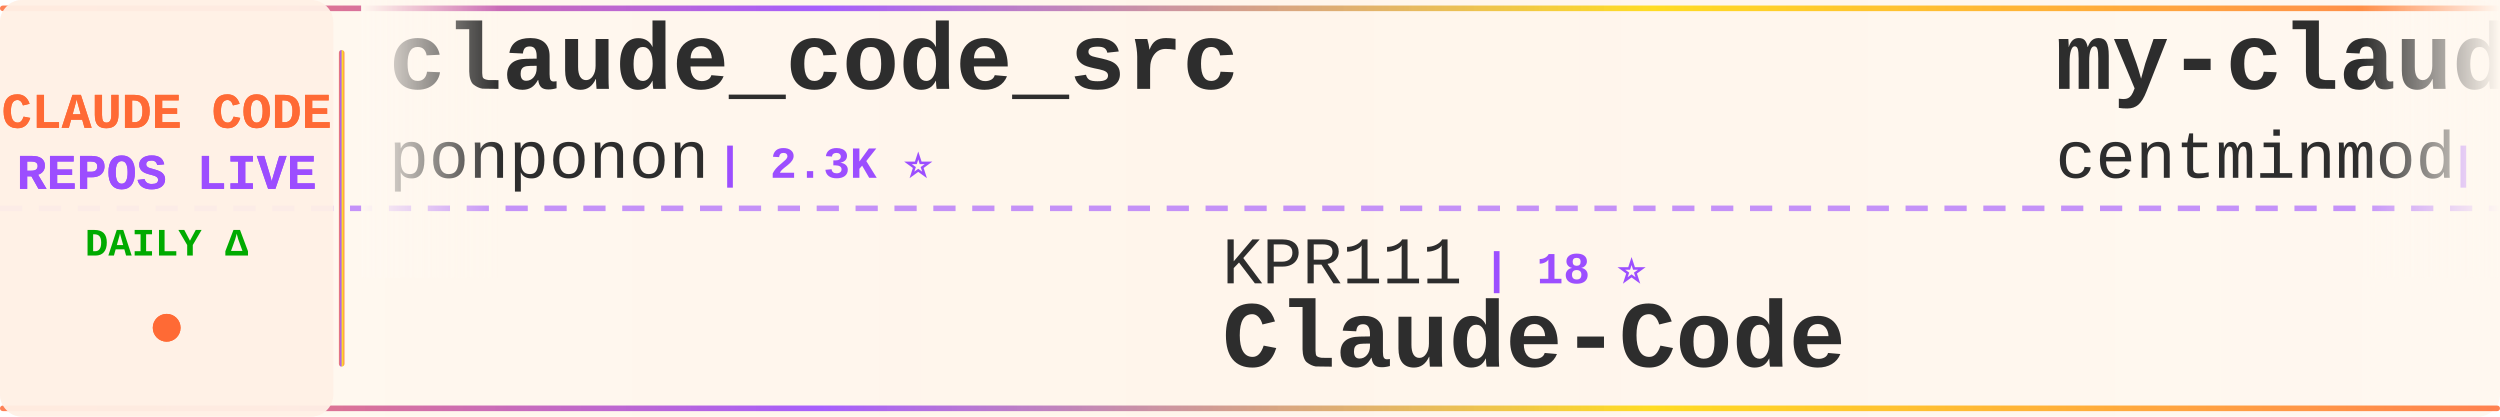
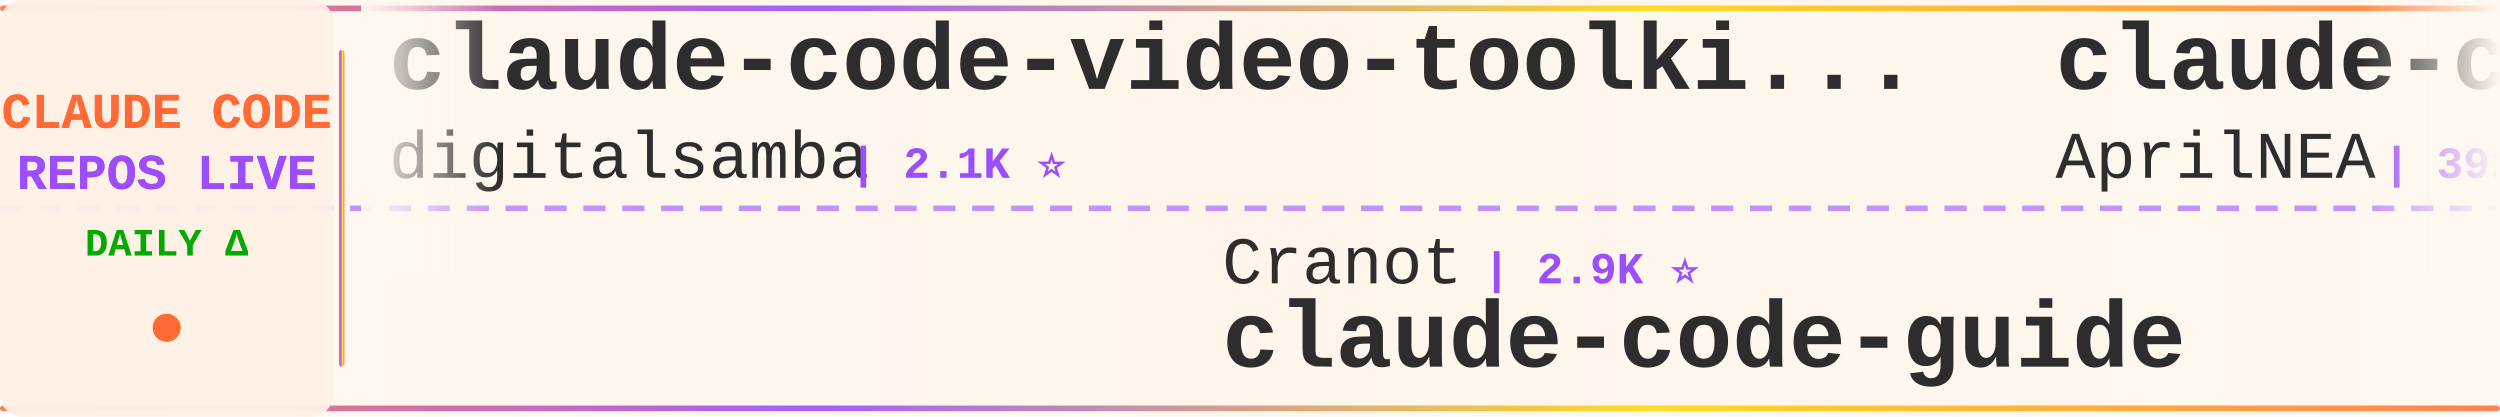
<svg xmlns="http://www.w3.org/2000/svg" width="900" height="150">
  <defs>
    <linearGradient id="tickerBg" x1="0%" y1="0%" x2="100%" y2="0%">
      <stop offset="0%" style="stop-color:#fff8f0;stop-opacity:0.98" />
      <stop offset="50%" style="stop-color:#fff5eb;stop-opacity:1" />
      <stop offset="100%" style="stop-color:#fff8f0;stop-opacity:0.98" />
    </linearGradient>
    <linearGradient id="borderGrad" x1="0%" y1="0%" x2="100%" y2="0%">
      <stop offset="0%" style="stop-color:#FF6B35;stop-opacity:0.85">
        <animate attributeName="stop-opacity" values="0.85;1;0.85" dur="2s" repeatCount="indefinite" />
      </stop>
      <stop offset="33%" style="stop-color:#9C4EFF;stop-opacity:0.9">
        <animate attributeName="stop-opacity" values="0.9;1;0.9" dur="2.2s" repeatCount="indefinite" />
      </stop>
      <stop offset="66%" style="stop-color:#FFD700;stop-opacity:0.85">
        <animate attributeName="stop-opacity" values="0.85;1;0.85" dur="1.8s" repeatCount="indefinite" />
      </stop>
      <stop offset="100%" style="stop-color:#FF6B35;stop-opacity:0.85">
        <animate attributeName="stop-opacity" values="0.85;1;0.85" dur="2s" repeatCount="indefinite" />
      </stop>
    </linearGradient>
    <filter id="textGlow">
      <feGaussianBlur stdDeviation="0.15" result="coloredBlur" />
      <feMerge>
        <feMergeNode in="coloredBlur" />
        <feMergeNode in="SourceGraphic" />
      </feMerge>
    </filter>
    <filter id="metricGlow">
      <feGaussianBlur stdDeviation="0.2" result="coloredBlur" />
      <feMerge>
        <feMergeNode in="coloredBlur" />
        <feMergeNode in="SourceGraphic" />
      </feMerge>
    </filter>
    <linearGradient id="leftFade" x1="0%" y1="0%" x2="100%" y2="0%">
      <stop offset="0%" style="stop-color:#fff8f0;stop-opacity:1" />
      <stop offset="100%" style="stop-color:#fff8f0;stop-opacity:0" />
    </linearGradient>
    <linearGradient id="rightFade" x1="0%" y1="0%" x2="100%" y2="0%">
      <stop offset="0%" style="stop-color:#fff8f0;stop-opacity:0" />
      <stop offset="100%" style="stop-color:#fff8f0;stop-opacity:1" />
    </linearGradient>
  </defs>
  <rect width="900" height="150" fill="url(#tickerBg)" rx="8" />
  <rect x="0" y="2" width="900" height="2" fill="url(#borderGrad)" rx="1" />
  <rect x="0" y="146" width="900" height="2" fill="url(#borderGrad)" rx="1" />
  <line x1="0" y1="75" x2="900" y2="75" stroke="#9C4EFF" stroke-width="2" stroke-dasharray="8 6" opacity="0.6" />
  <rect x="0" y="0" width="120" height="150" fill="#fff0e6" opacity="0.95" rx="8" />
  <text x="60" y="46" font-family="'Courier New', monospace" font-size="18" font-weight="bold" fill="#FF6B35" text-anchor="middle" filter="url(#textGlow)">
    CLAUDE CODE
  </text>
  <text x="60" y="68" font-family="'Courier New', monospace" font-size="18" font-weight="bold" fill="#9C4EFF" text-anchor="middle" filter="url(#textGlow)">
    REPOS LIVE
  </text>
  <text x="60" y="92" font-family="'Courier New', monospace" font-size="14" font-weight="bold" fill="#00aa00" text-anchor="middle">
    DAILY Δ
  </text>
  <circle cx="60" cy="118" r="5" fill="#FF6B35" filter="url(#metricGlow)">
    <animate attributeName="r" values="4;6;4" dur="1.5s" repeatCount="indefinite" />
    <animate attributeName="opacity" values="0.6;1;0.6" dur="1.5s" repeatCount="indefinite" />
  </circle>
  <rect x="122" y="18" width="2" height="114" fill="url(#borderGrad)" rx="1" />
  <clipPath id="tickerClip">
    <rect x="130" y="0" width="770" height="150" />
  </clipPath>
  <g clip-path="url(#tickerClip)">
    <g id="tickerItems">
      <animateTransform attributeName="transform" attributeType="XML" type="translate" from="0 0" to="-3000 0" dur="54s" repeatCount="indefinite" />
      <g transform="translate(0, 0)">
-         <text x="140" y="32" font-family="'Courier New', monospace" font-size="34" font-weight="bold" fill="#2d2d2d">claude_code_src</text>
-         <text x="140" y="64" font-family="'Courier New', monospace" font-size="24" font-weight="normal" fill="#2d2d2d" opacity="1.0">ponponon</text>
-         <text x="258" y="64" font-family="'Courier New', monospace" font-size="16" font-weight="bold" fill="#9C4EFF"> | 2.3K ⭐</text>
+         <text x="140" y="32" font-family="'Courier New', monospace" font-size="34" font-weight="bold" fill="#2d2d2d">claude-code-video-toolki...</text>
+         <text x="140" y="64" font-family="'Courier New', monospace" font-size="24" font-weight="normal" fill="#2d2d2d" opacity="1.0">digitalsamba</text>
+         <text x="306" y="64" font-family="'Courier New', monospace" font-size="16" font-weight="bold" fill="#9C4EFF"> | 2.1K ⭐</text>
      </g>
      <g transform="translate(300, 0)">
-         <text x="140" y="102" font-family="'Courier New', monospace" font-size="24" font-weight="normal" fill="#2d2d2d" opacity="1.0">KPR111</text>
-         <text x="234" y="102" font-family="'Courier New', monospace" font-size="16" font-weight="bold" fill="#9C4EFF"> | 18 ⭐</text>
-         <text x="140" y="132" font-family="'Courier New', monospace" font-size="34" font-weight="bold" fill="#2d2d2d">Claude-Code</text>
+         <text x="140" y="102" font-family="'Courier New', monospace" font-size="24" font-weight="normal" fill="#2d2d2d" opacity="1.0">Cranot</text>
+         <text x="234" y="102" font-family="'Courier New', monospace" font-size="16" font-weight="bold" fill="#9C4EFF"> | 2.9K ⭐</text>
+         <text x="140" y="132" font-family="'Courier New', monospace" font-size="34" font-weight="bold" fill="#2d2d2d">claude-code-guide</text>
      </g>
      <g transform="translate(600, 0)">
-         <text x="140" y="32" font-family="'Courier New', monospace" font-size="34" font-weight="bold" fill="#2d2d2d">my-claude-code-setup</text>
-         <text x="140" y="64" font-family="'Courier New', monospace" font-size="24" font-weight="normal" fill="#2d2d2d" opacity="1.0">centminmod</text>
-         <text x="282" y="64" font-family="'Courier New', monospace" font-size="16" font-weight="bold" fill="#9C4EFF"> | 2.6K ⭐ +1</text>
+         <text x="140" y="32" font-family="'Courier New', monospace" font-size="34" font-weight="bold" fill="#2d2d2d">claude-code-source</text>
+         <text x="140" y="64" font-family="'Courier New', monospace" font-size="24" font-weight="normal" fill="#2d2d2d" opacity="1.0">AprilNEA</text>
+         <text x="258" y="64" font-family="'Courier New', monospace" font-size="16" font-weight="bold" fill="#9C4EFF"> | 391 ⭐</text>
      </g>
      <g transform="translate(900, 0)">
-         <text x="140" y="102" font-family="'Courier New', monospace" font-size="24" font-weight="normal" fill="#2d2d2d" opacity="1.0">huangjia2019</text>
-         <text x="306" y="102" font-family="'Courier New', monospace" font-size="16" font-weight="bold" fill="#9C4EFF"> | 1.1K ⭐</text>
-         <text x="140" y="132" font-family="'Courier New', monospace" font-size="34" font-weight="bold" fill="#2d2d2d">claude-code-engineering</text>
+         <text x="140" y="102" font-family="'Courier New', monospace" font-size="24" font-weight="normal" fill="#2d2d2d" opacity="1.0">1rgs</text>
+         <text x="210" y="102" font-family="'Courier New', monospace" font-size="16" font-weight="bold" fill="#9C4EFF"> | 3.7K ⭐</text>
+         <text x="140" y="132" font-family="'Courier New', monospace" font-size="34" font-weight="bold" fill="#2d2d2d">claude-code-proxy</text>
      </g>
      <g transform="translate(1200, 0)">
-         <text x="140" y="32" font-family="'Courier New', monospace" font-size="34" font-weight="bold" fill="#2d2d2d">claude-code-sourcemap</text>
-         <text x="140" y="64" font-family="'Courier New', monospace" font-size="24" font-weight="normal" fill="#2d2d2d" opacity="1.0">ChinaSiro</text>
-         <text x="270" y="64" font-family="'Courier New', monospace" font-size="16" font-weight="bold" fill="#9C4EFF"> | 9.7K ⭐ +1</text>
+         <text x="140" y="32" font-family="'Courier New', monospace" font-size="34" font-weight="bold" fill="#2d2d2d">claude-code-webui</text>
+         <text x="140" y="64" font-family="'Courier New', monospace" font-size="24" font-weight="normal" fill="#2d2d2d" opacity="1.0">sugyan</text>
+         <text x="234" y="64" font-family="'Courier New', monospace" font-size="16" font-weight="bold" fill="#9C4EFF"> | 1.1K ⭐</text>
      </g>
      <g transform="translate(1500, 0)">
-         <text x="140" y="102" font-family="'Courier New', monospace" font-size="24" font-weight="normal" fill="#2d2d2d" opacity="1.0">lorryjovens-hub</text>
-         <text x="342" y="102" font-family="'Courier New', monospace" font-size="16" font-weight="bold" fill="#9C4EFF"> | 1.7K ⭐</text>
-         <text x="140" y="132" font-family="'Courier New', monospace" font-size="34" font-weight="bold" fill="#2d2d2d">claude-code-rust</text>
+         <text x="140" y="102" font-family="'Courier New', monospace" font-size="24" font-weight="normal" fill="#2d2d2d" opacity="1.0">diet103</text>
+         <text x="246" y="102" font-family="'Courier New', monospace" font-size="16" font-weight="bold" fill="#9C4EFF"> | 10.0K ⭐</text>
+         <text x="140" y="132" font-family="'Courier New', monospace" font-size="34" font-weight="bold" fill="#2d2d2d">claude-code-infrastructu...</text>
      </g>
      <g transform="translate(1800, 0)">
-         <text x="140" y="32" font-family="'Courier New', monospace" font-size="34" font-weight="bold" fill="#2d2d2d">collection-claude-code-s...</text>
-         <text x="140" y="64" font-family="'Courier New', monospace" font-size="24" font-weight="normal" fill="#2d2d2d" opacity="1.0">chauncygu</text>
-         <text x="270" y="64" font-family="'Courier New', monospace" font-size="16" font-weight="bold" fill="#9C4EFF"> | 2.8K ⭐ +2</text>
+         <text x="140" y="32" font-family="'Courier New', monospace" font-size="34" font-weight="bold" fill="#2d2d2d">claude-code-best-practic...</text>
+         <text x="140" y="64" font-family="'Courier New', monospace" font-size="24" font-weight="normal" fill="#2d2d2d" opacity="1.0">shanraisshan</text>
+         <text x="306" y="64" font-family="'Courier New', monospace" font-size="16" font-weight="bold" fill="#9C4EFF"> | 65.8K ⭐ +6</text>
      </g>
      <g transform="translate(2100, 0)">
-         <text x="140" y="102" font-family="'Courier New', monospace" font-size="24" font-weight="normal" fill="#2d2d2d" opacity="1.0">shareAI-lab</text>
-         <text x="294" y="102" font-family="'Courier New', monospace" font-size="16" font-weight="bold" fill="#9C4EFF"> | 76.5K ⭐ +18</text>
-         <text x="140" y="132" font-family="'Courier New', monospace" font-size="34" font-weight="bold" fill="#2d2d2d">learn-claude-code</text>
+         <text x="140" y="102" font-family="'Courier New', monospace" font-size="24" font-weight="normal" fill="#2d2d2d" opacity="1.0">RichardAtCT</text>
+         <text x="294" y="102" font-family="'Courier New', monospace" font-size="16" font-weight="bold" fill="#9C4EFF"> | 2.8K ⭐</text>
+         <text x="140" y="132" font-family="'Courier New', monospace" font-size="34" font-weight="bold" fill="#2d2d2d">claude-code-telegram</text>
      </g>
      <g transform="translate(2400, 0)">
-         <text x="140" y="32" font-family="'Courier New', monospace" font-size="34" font-weight="bold" fill="#2d2d2d">edmunds-claude-code</text>
-         <text x="140" y="64" font-family="'Courier New', monospace" font-size="24" font-weight="normal" fill="#2d2d2d" opacity="1.0">edmund-io</text>
-         <text x="270" y="64" font-family="'Courier New', monospace" font-size="16" font-weight="bold" fill="#9C4EFF"> | 1.5K ⭐</text>
+         <text x="140" y="32" font-family="'Courier New', monospace" font-size="34" font-weight="bold" fill="#2d2d2d">claude-code-action</text>
+         <text x="140" y="64" font-family="'Courier New', monospace" font-size="24" font-weight="normal" fill="#2d2d2d" opacity="1.0">anthropics</text>
+         <text x="282" y="64" font-family="'Courier New', monospace" font-size="16" font-weight="bold" fill="#9C4EFF"> | 8.8K ⭐ +4</text>
      </g>
      <g transform="translate(2700, 0)">
-         <text x="140" y="102" font-family="'Courier New', monospace" font-size="24" font-weight="normal" fill="#2d2d2d" opacity="1.0">https-deeplearning-ai</text>
-         <text x="414" y="102" font-family="'Courier New', monospace" font-size="16" font-weight="bold" fill="#9C4EFF"> | 547 ⭐</text>
-         <text x="140" y="132" font-family="'Courier New', monospace" font-size="34" font-weight="bold" fill="#2d2d2d">sc-claude-code-files</text>
+         <text x="140" y="102" font-family="'Courier New', monospace" font-size="24" font-weight="normal" fill="#2d2d2d" opacity="1.0">Piebald-AI</text>
+         <text x="282" y="102" font-family="'Courier New', monospace" font-size="16" font-weight="bold" fill="#9C4EFF"> | 12.6K ⭐ +4</text>
+         <text x="140" y="132" font-family="'Courier New', monospace" font-size="34" font-weight="bold" fill="#2d2d2d">claude-code-system-promp...</text>
      </g>
      <g transform="translate(3000, 0)">
-         <text x="140" y="32" font-family="'Courier New', monospace" font-size="34" font-weight="bold" fill="#2d2d2d">claude_code_src</text>
-         <text x="140" y="64" font-family="'Courier New', monospace" font-size="24" font-weight="normal" fill="#2d2d2d" opacity="1.0">ponponon</text>
-         <text x="258" y="64" font-family="'Courier New', monospace" font-size="16" font-weight="bold" fill="#9C4EFF"> | 2.3K ⭐</text>
+         <text x="140" y="32" font-family="'Courier New', monospace" font-size="34" font-weight="bold" fill="#2d2d2d">claude-code-video-toolki...</text>
+         <text x="140" y="64" font-family="'Courier New', monospace" font-size="24" font-weight="normal" fill="#2d2d2d" opacity="1.0">digitalsamba</text>
+         <text x="306" y="64" font-family="'Courier New', monospace" font-size="16" font-weight="bold" fill="#9C4EFF"> | 2.1K ⭐</text>
      </g>
      <g transform="translate(3300, 0)">
-         <text x="140" y="102" font-family="'Courier New', monospace" font-size="24" font-weight="normal" fill="#2d2d2d" opacity="1.0">KPR111</text>
-         <text x="234" y="102" font-family="'Courier New', monospace" font-size="16" font-weight="bold" fill="#9C4EFF"> | 18 ⭐</text>
-         <text x="140" y="132" font-family="'Courier New', monospace" font-size="34" font-weight="bold" fill="#2d2d2d">Claude-Code</text>
+         <text x="140" y="102" font-family="'Courier New', monospace" font-size="24" font-weight="normal" fill="#2d2d2d" opacity="1.0">Cranot</text>
+         <text x="234" y="102" font-family="'Courier New', monospace" font-size="16" font-weight="bold" fill="#9C4EFF"> | 2.9K ⭐</text>
+         <text x="140" y="132" font-family="'Courier New', monospace" font-size="34" font-weight="bold" fill="#2d2d2d">claude-code-guide</text>
      </g>
      <g transform="translate(3600, 0)">
-         <text x="140" y="32" font-family="'Courier New', monospace" font-size="34" font-weight="bold" fill="#2d2d2d">my-claude-code-setup</text>
-         <text x="140" y="64" font-family="'Courier New', monospace" font-size="24" font-weight="normal" fill="#2d2d2d" opacity="1.0">centminmod</text>
-         <text x="282" y="64" font-family="'Courier New', monospace" font-size="16" font-weight="bold" fill="#9C4EFF"> | 2.6K ⭐ +1</text>
+         <text x="140" y="32" font-family="'Courier New', monospace" font-size="34" font-weight="bold" fill="#2d2d2d">claude-code-source</text>
+         <text x="140" y="64" font-family="'Courier New', monospace" font-size="24" font-weight="normal" fill="#2d2d2d" opacity="1.0">AprilNEA</text>
+         <text x="258" y="64" font-family="'Courier New', monospace" font-size="16" font-weight="bold" fill="#9C4EFF"> | 391 ⭐</text>
      </g>
      <g transform="translate(3900, 0)">
-         <text x="140" y="102" font-family="'Courier New', monospace" font-size="24" font-weight="normal" fill="#2d2d2d" opacity="1.0">huangjia2019</text>
-         <text x="306" y="102" font-family="'Courier New', monospace" font-size="16" font-weight="bold" fill="#9C4EFF"> | 1.1K ⭐</text>
-         <text x="140" y="132" font-family="'Courier New', monospace" font-size="34" font-weight="bold" fill="#2d2d2d">claude-code-engineering</text>
+         <text x="140" y="102" font-family="'Courier New', monospace" font-size="24" font-weight="normal" fill="#2d2d2d" opacity="1.0">1rgs</text>
+         <text x="210" y="102" font-family="'Courier New', monospace" font-size="16" font-weight="bold" fill="#9C4EFF"> | 3.7K ⭐</text>
+         <text x="140" y="132" font-family="'Courier New', monospace" font-size="34" font-weight="bold" fill="#2d2d2d">claude-code-proxy</text>
      </g>
    </g>
  </g>
  <rect x="130" y="0" width="50" height="100" fill="url(#leftFade)" />
  <rect x="850" y="0" width="50" height="100" fill="url(#rightFade)" />
</svg>
